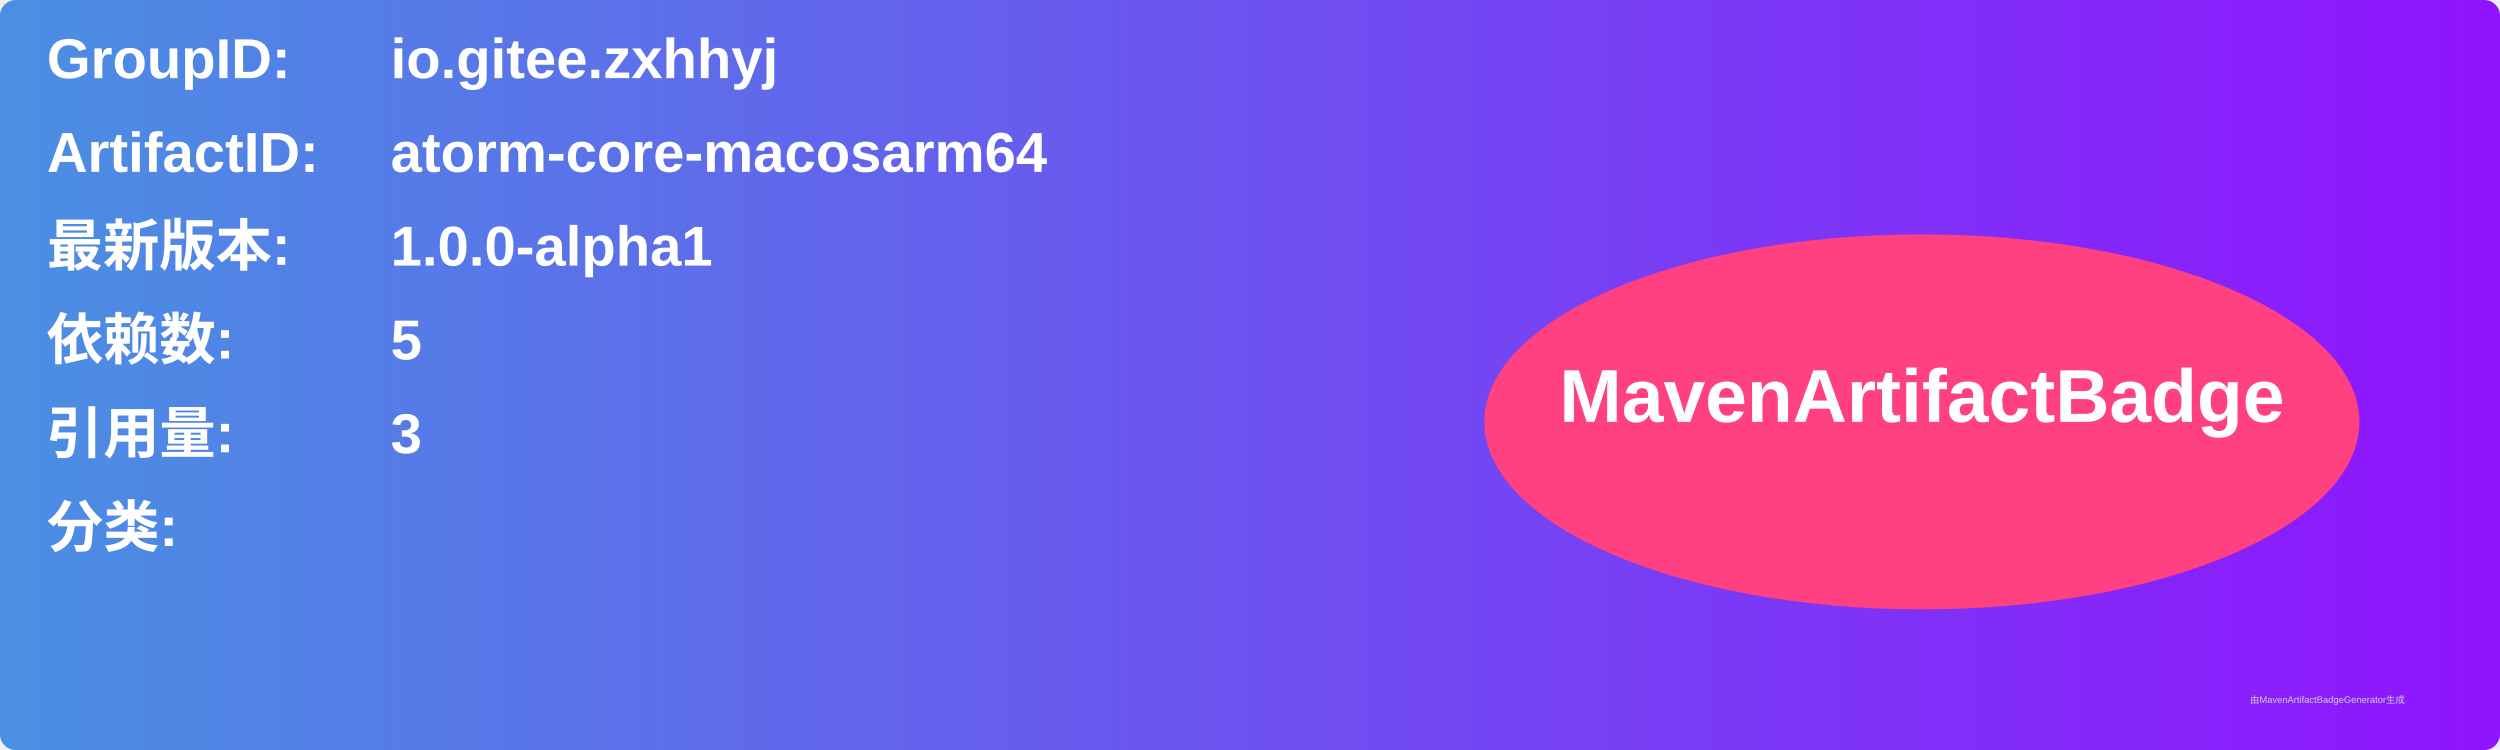
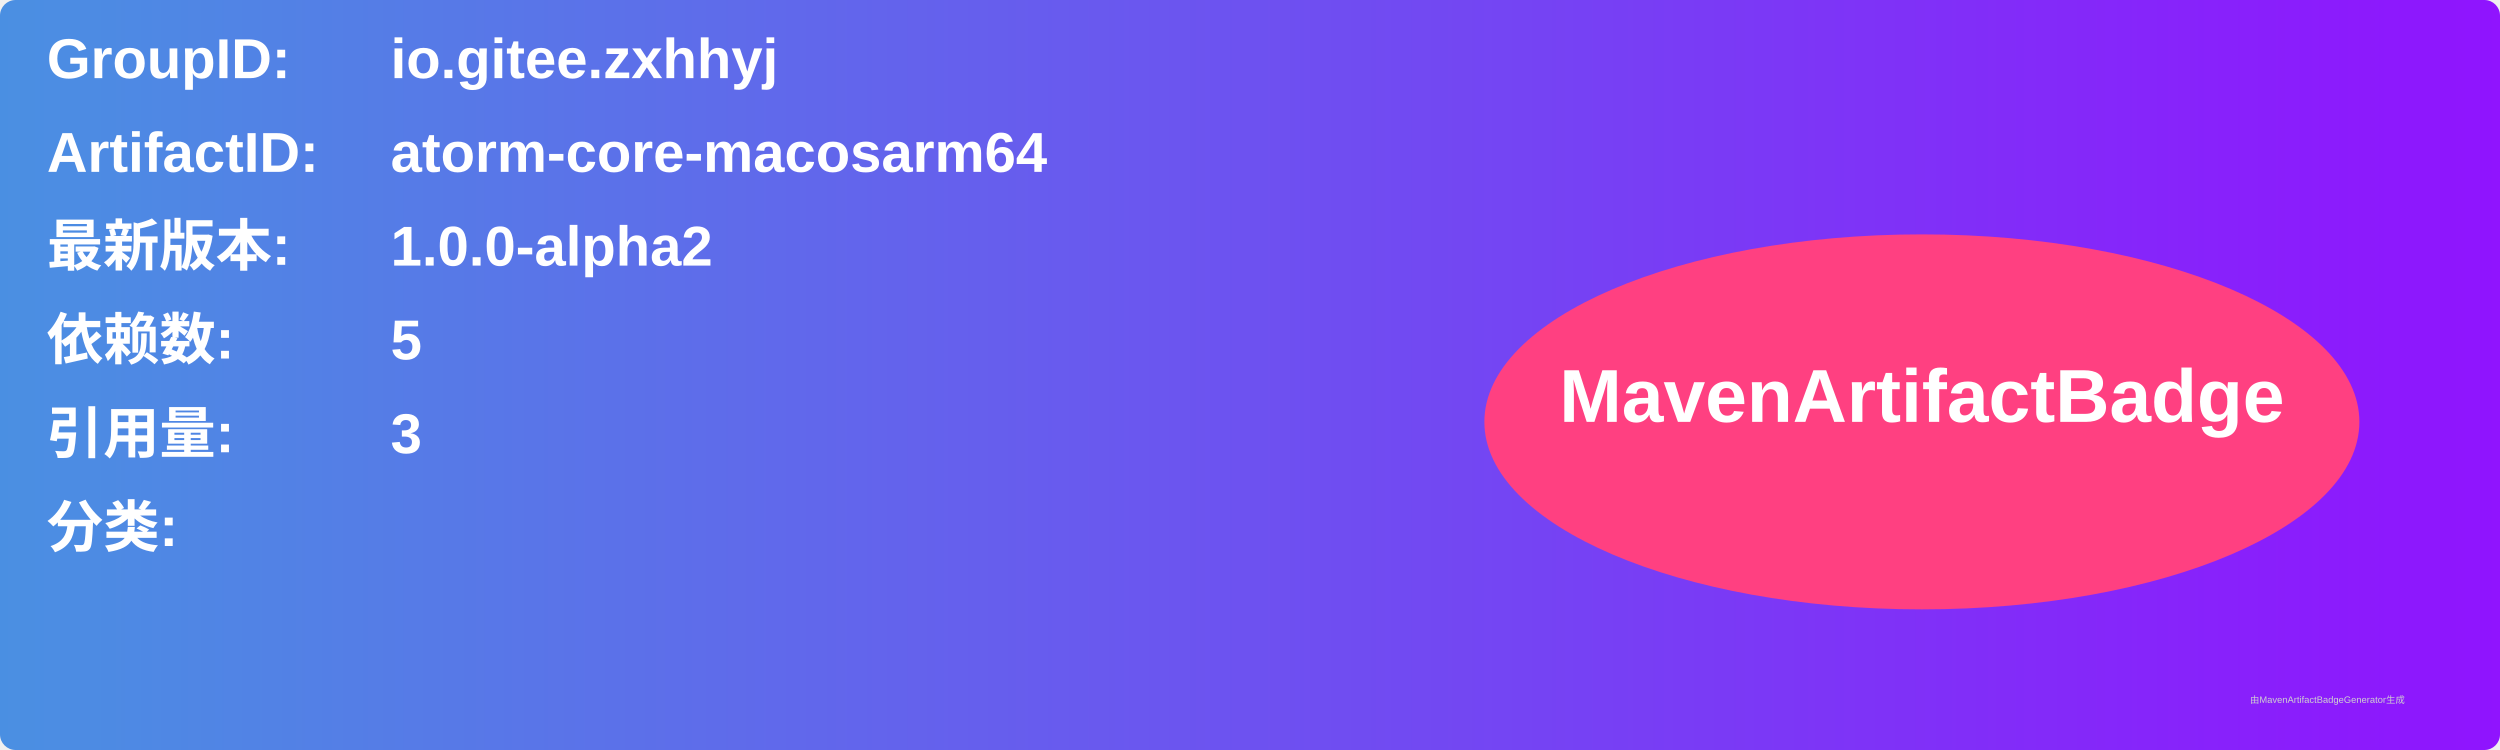
<svg xmlns="http://www.w3.org/2000/svg" width="800" height="240" viewBox="0 0 800 240">
  <linearGradient id="grad" x1="0%" y1="0%" x2="100%" y2="0%">
    <stop offset="0%" stop-color="#4a90e2" />
    <stop offset="100%" stop-color="#9013fe" />
  </linearGradient>
  <rect width="100%" height="100%" rx="5" ry="5" fill="url(#grad)" />
  <g transform="translate(15, 15)">
    <text x="0" y="10" font-family="Arial" font-size="18" fill="white" font-weight="bold" width="260">GroupID:</text>
    <text x="110" y="10" font-family="Arial" font-size="18" fill="white" font-weight="bold" width="460">io.gitee.zxhhyj</text>
    <text x="0" y="40" font-family="Arial" font-size="18" fill="white" font-weight="bold" width="260">ArtifactID:</text>
    <text x="110" y="40" font-family="Arial" font-size="18" fill="white" font-weight="bold" width="460">atorm-core-macosarm64</text>
    <text x="0" y="70" font-family="Arial" font-size="18" fill="white" font-weight="bold">最新版本:</text>
    <text x="110" y="70" font-family="Arial" font-size="18" fill="white" font-weight="bold">
-       <tspan font-weight="bold">1.0.0-alpha1</tspan>
+       <tspan font-weight="bold">1.0.0-alpha2</tspan>
    </text>
    <text x="0" y="100" font-family="Arial" font-size="18" fill="white" font-weight="bold">依赖数: </text>
    <text x="110" y="100" font-family="Arial" font-size="18" fill="white">
      <tspan font-weight="bold">5</tspan>
    </text>
    <text x="0" y="130" font-family="Arial" font-size="18" fill="white" font-weight="bold">引用量: </text>
    <text x="110" y="130" font-family="Arial" font-size="18" fill="white">
      <tspan font-weight="bold">3</tspan>
    </text>
    <text x="0" y="160" font-family="Arial" font-size="18" fill="white" font-weight="bold">分类:</text>
    <text x="10" y="190" font-family="Arial" font-size="10" fill="white">
      <tspan font-weight="bold" />
    </text>
    <ellipse cx="600" cy="120" rx="140" ry="60" fill="#ff4081" />
    <text x="600" y="120" text-anchor="middle" font-family="Arial" font-size="24" fill="white" font-weight="bold">MavenArtifactBadge</text>
  </g>
  <text x="720" y="225" font-family="Arial" font-size="3" fill="#d0d0d0">由MavenArtifactBadgeGenerator生成</text>
</svg>
